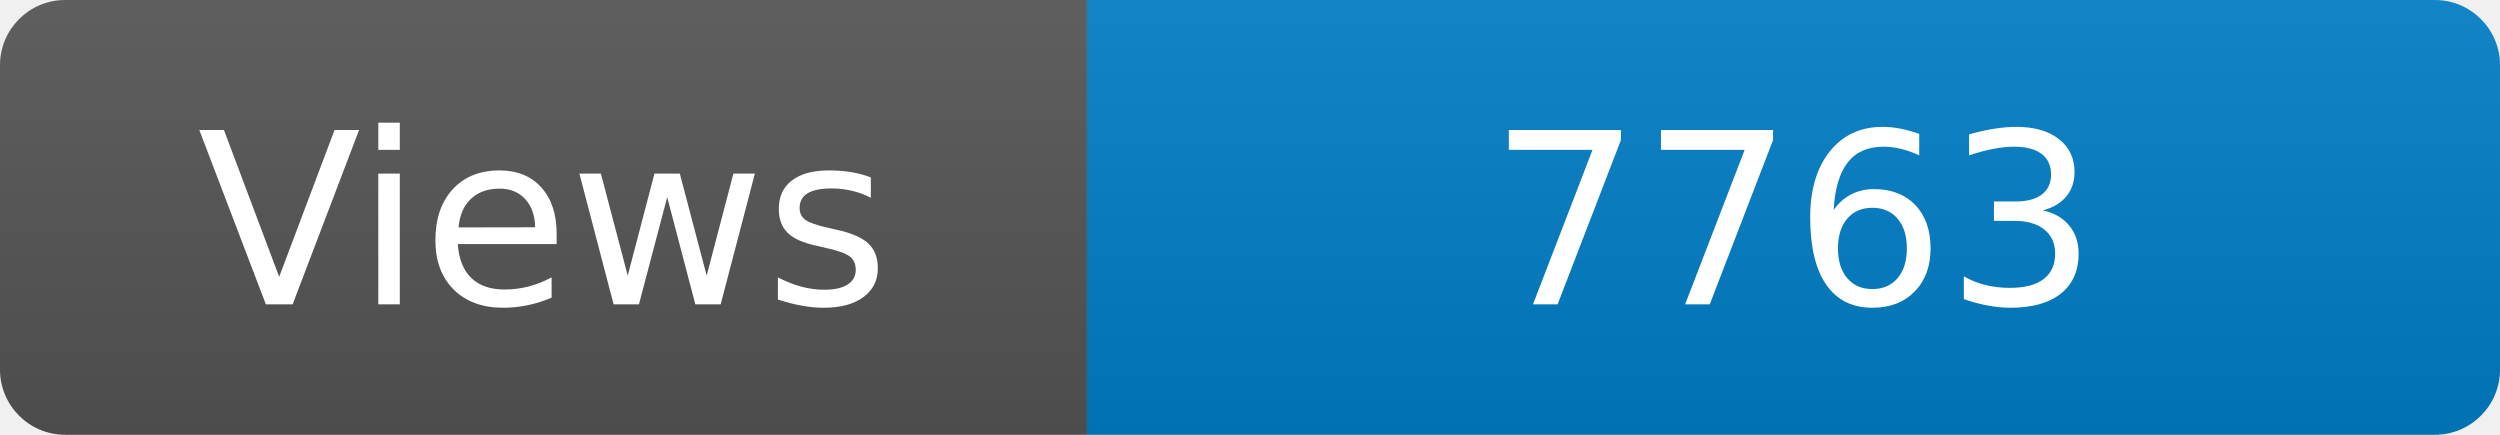
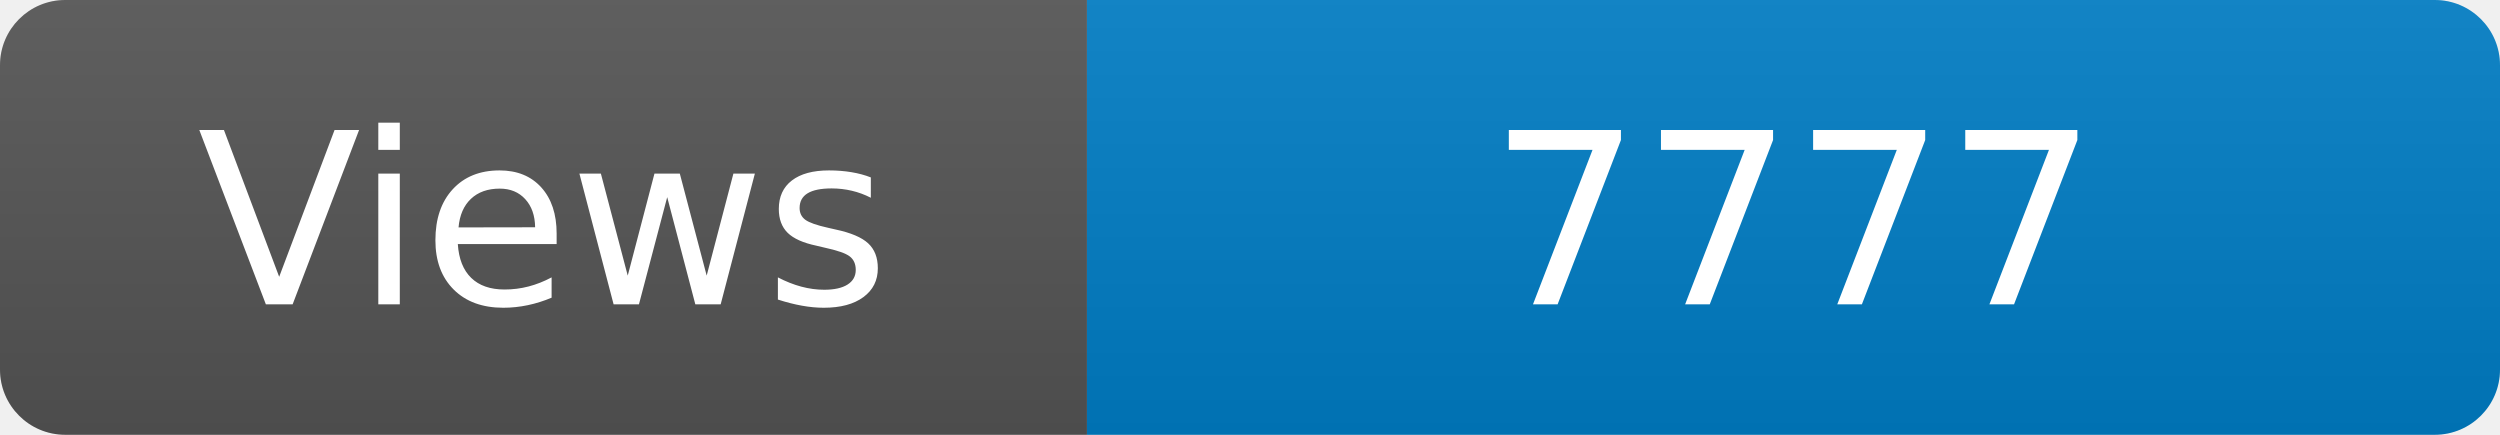
<svg xmlns="http://www.w3.org/2000/svg" width="115" height="20" role="img" aria-label="Maintained?: yes">
  <linearGradient id="s" x2="0" y2="100%">
    <stop offset="0" stop-color="#bbb" stop-opacity=".1" />
    <stop offset="1" stop-opacity=".1" />
  </linearGradient>
  <clipPath id="r">
    <rect width="115" height="20" rx="3" fill="#fff" />
  </clipPath>
  <g clip-path="url(#r)">
    <rect width="50" height="20" fill="#555" />
    <rect x="50" width="160" height="20" fill="#007ec6" />
    <rect width="115" height="20" fill="url(#s)" />
  </g>
  <g fill="#fff" text-anchor="middle" font-family="Verdana,Geneva,DejaVu Sans,sans-serif" font-size="110">
    <text x="250" y="140" transform="scale(.1)" fill="#fff">Views</text>
-     <text x="825" y="140" transform="scale(.1)" fill="#fff">7763</text>
+     <text x="825" y="140" transform="scale(.1)" fill="#fff">7777</text>
  </g>
</svg>
